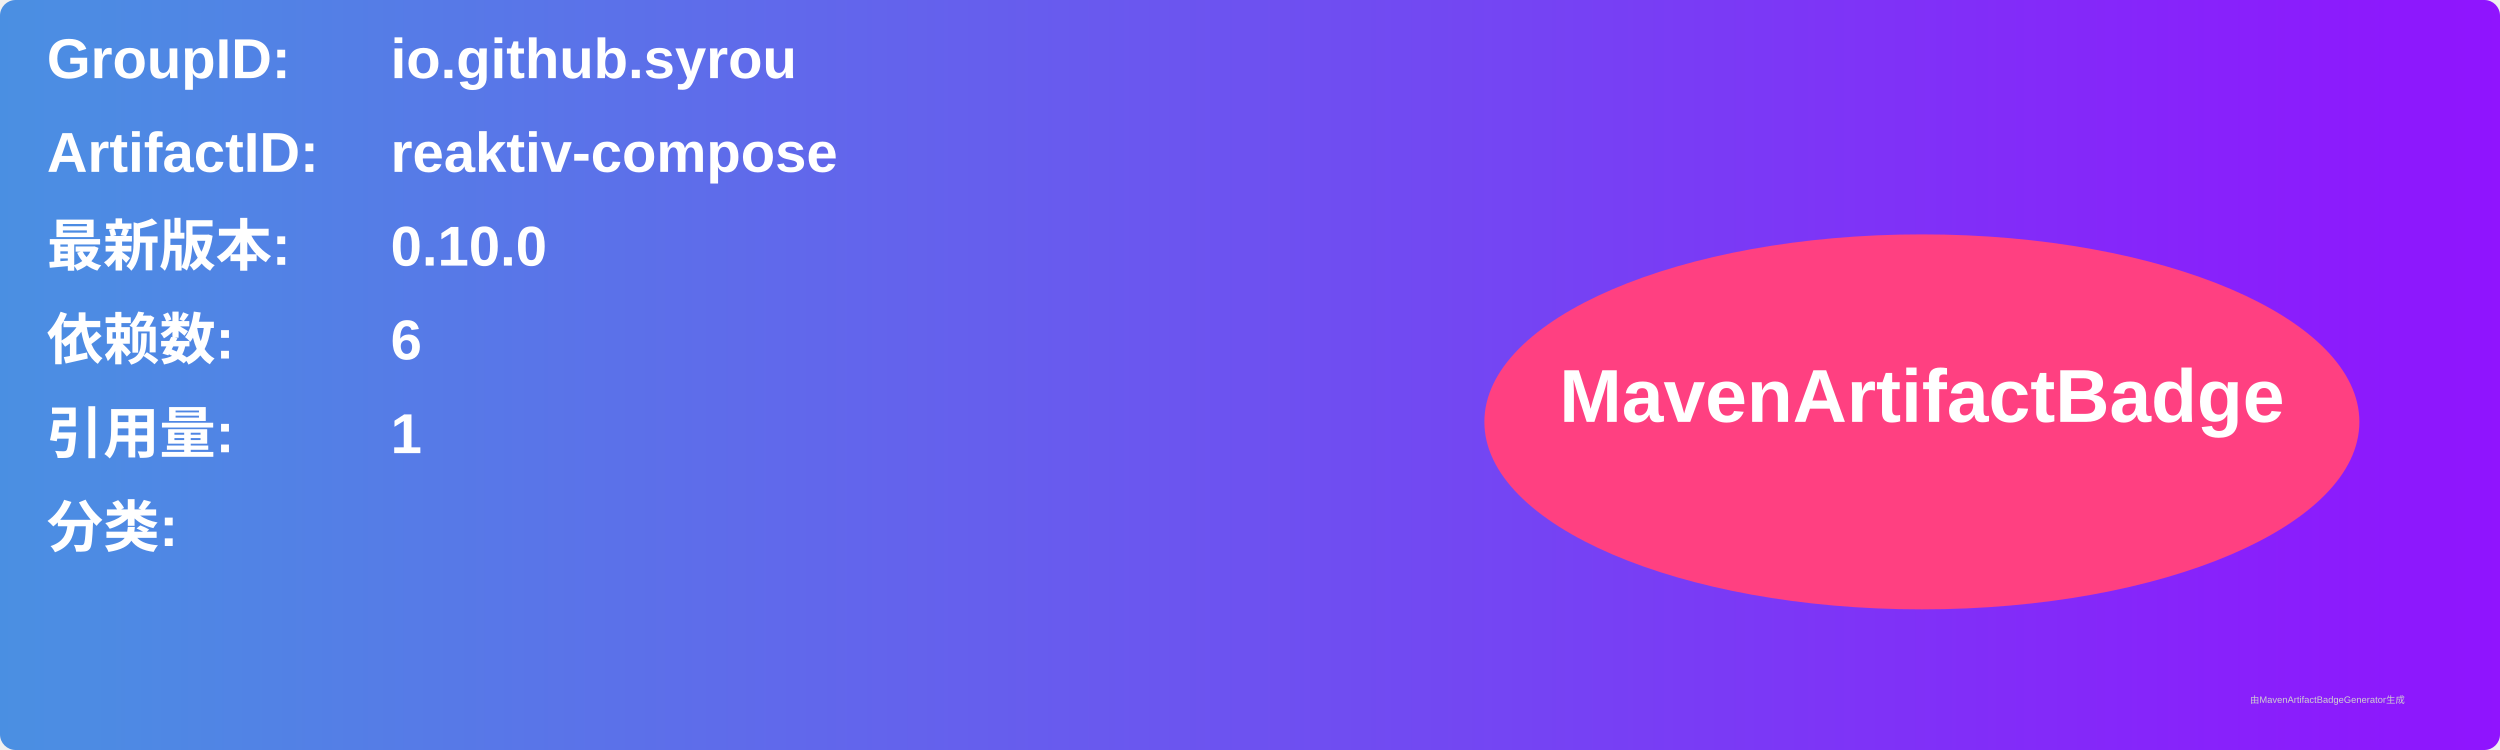
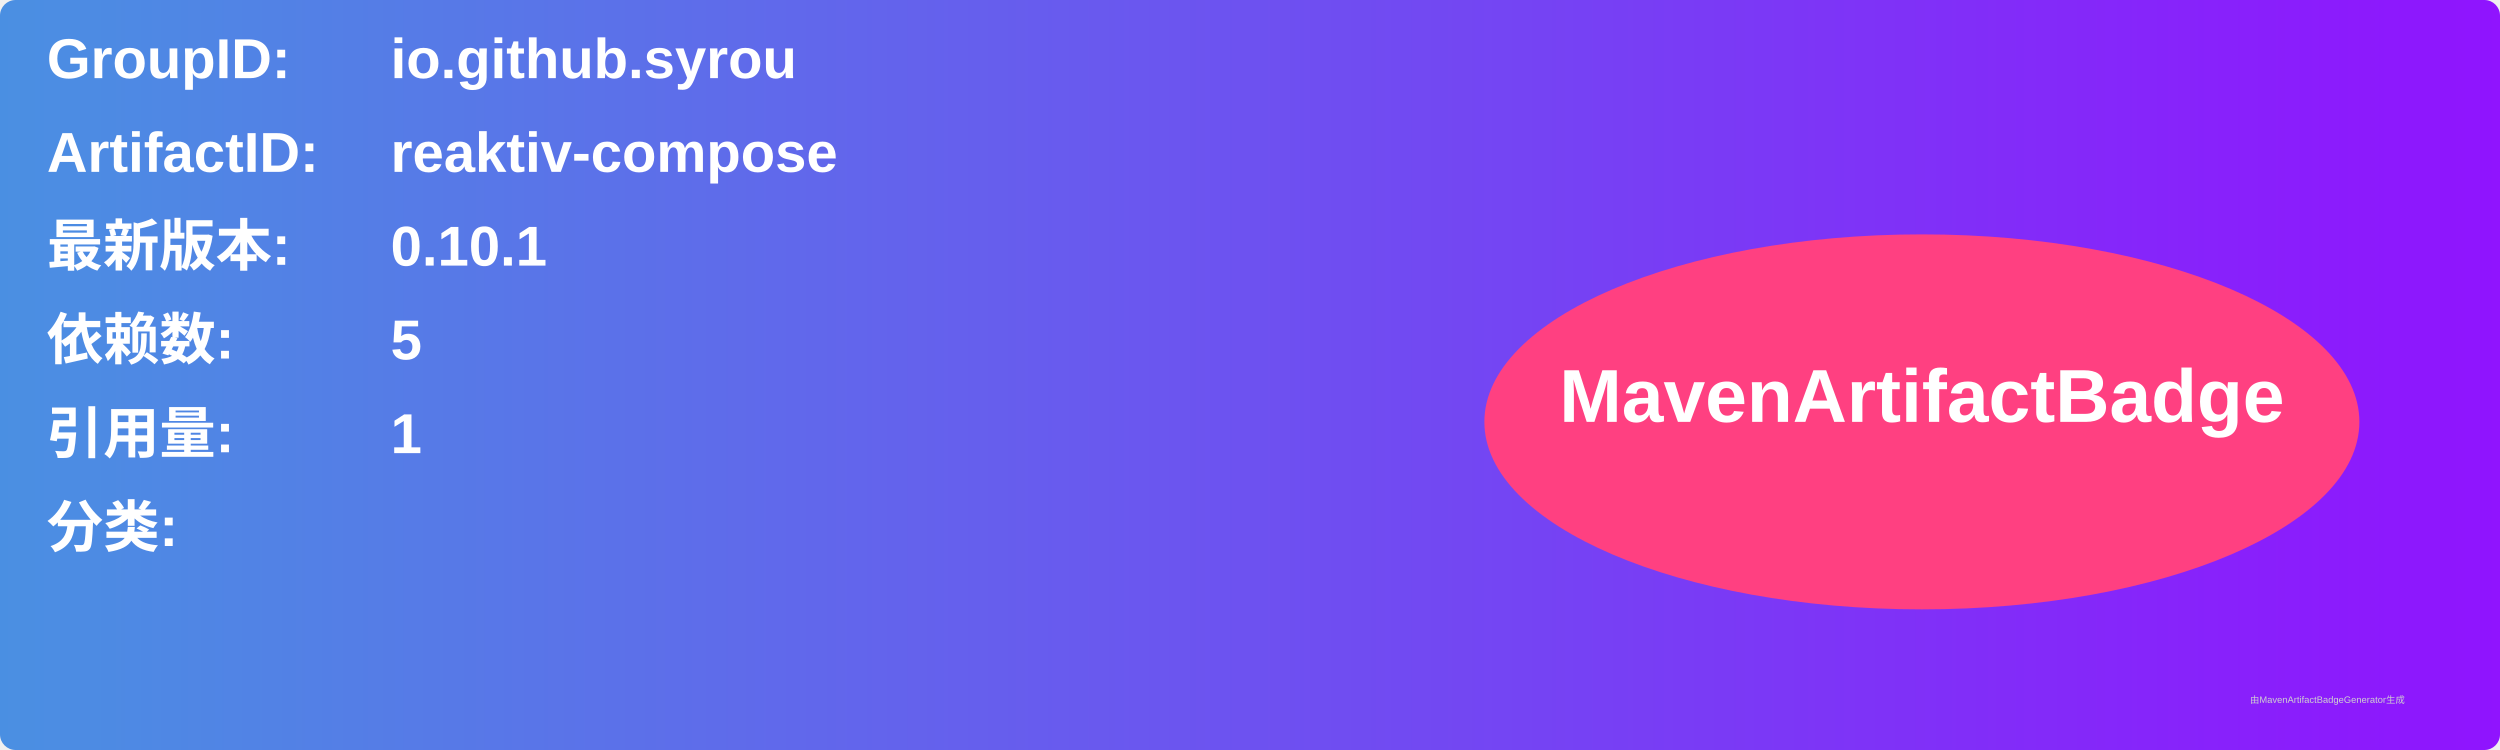
<svg xmlns="http://www.w3.org/2000/svg" width="800" height="240" viewBox="0 0 800 240">
  <linearGradient id="grad" x1="0%" y1="0%" x2="100%" y2="0%">
    <stop offset="0%" stop-color="#4a90e2" />
    <stop offset="100%" stop-color="#9013fe" />
  </linearGradient>
  <rect width="100%" height="100%" rx="5" ry="5" fill="url(#grad)" />
  <g transform="translate(15, 15)">
    <text x="0" y="10" font-family="Arial" font-size="18" fill="white" font-weight="bold" width="260">GroupID:</text>
    <text x="110" y="10" font-family="Arial" font-size="18" fill="white" font-weight="bold" width="460">io.github.syrou</text>
    <text x="0" y="40" font-family="Arial" font-size="18" fill="white" font-weight="bold" width="260">ArtifactID:</text>
    <text x="110" y="40" font-family="Arial" font-size="18" fill="white" font-weight="bold" width="460">reaktiv-compose</text>
    <text x="0" y="70" font-family="Arial" font-size="18" fill="white" font-weight="bold">最新版本:</text>
    <text x="110" y="70" font-family="Arial" font-size="18" fill="white" font-weight="bold">
-       <tspan font-weight="bold">0.10.0</tspan>
+       <tspan font-weight="bold">0.10.1</tspan>
    </text>
    <text x="0" y="100" font-family="Arial" font-size="18" fill="white" font-weight="bold">依赖数: </text>
    <text x="110" y="100" font-family="Arial" font-size="18" fill="white">
-       <tspan font-weight="bold">6</tspan>
+       <tspan font-weight="bold">5</tspan>
    </text>
    <text x="0" y="130" font-family="Arial" font-size="18" fill="white" font-weight="bold">引用量: </text>
    <text x="110" y="130" font-family="Arial" font-size="18" fill="white">
      <tspan font-weight="bold">1</tspan>
    </text>
    <text x="0" y="160" font-family="Arial" font-size="18" fill="white" font-weight="bold">分类:</text>
    <text x="10" y="190" font-family="Arial" font-size="10" fill="white">
      <tspan font-weight="bold" />
    </text>
    <ellipse cx="600" cy="120" rx="140" ry="60" fill="#ff4081" />
    <text x="600" y="120" text-anchor="middle" font-family="Arial" font-size="24" fill="white" font-weight="bold">MavenArtifactBadge</text>
  </g>
  <text x="720" y="225" font-family="Arial" font-size="3" fill="#d0d0d0">由MavenArtifactBadgeGenerator生成</text>
</svg>
